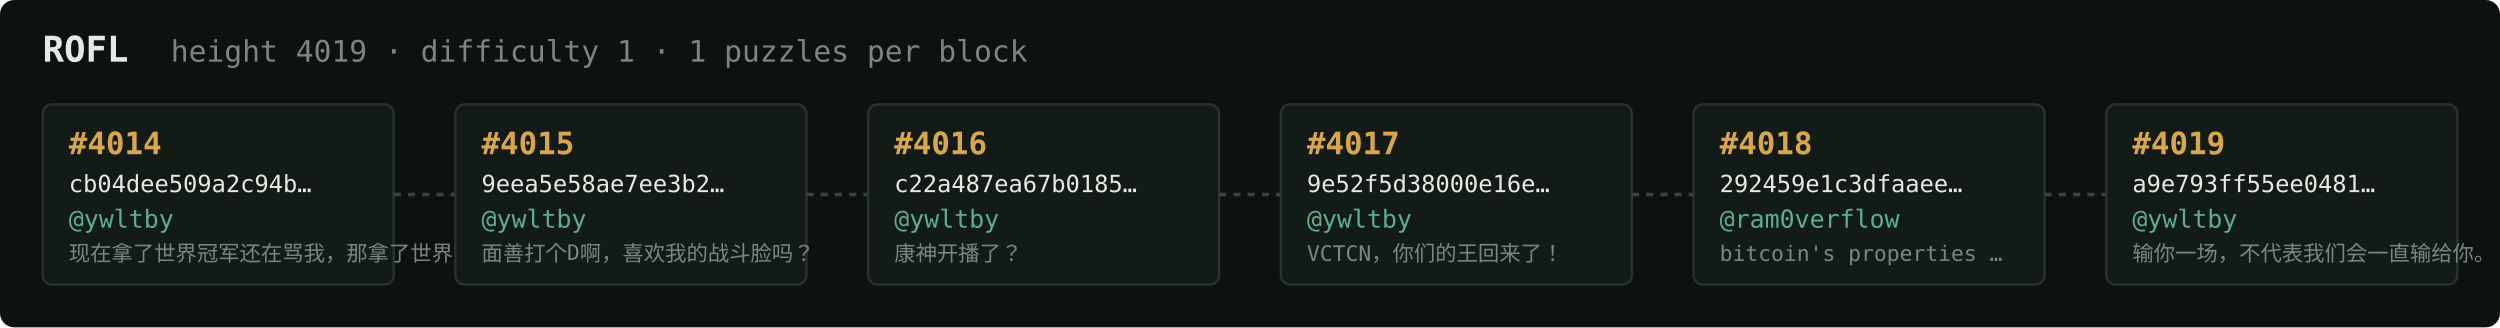
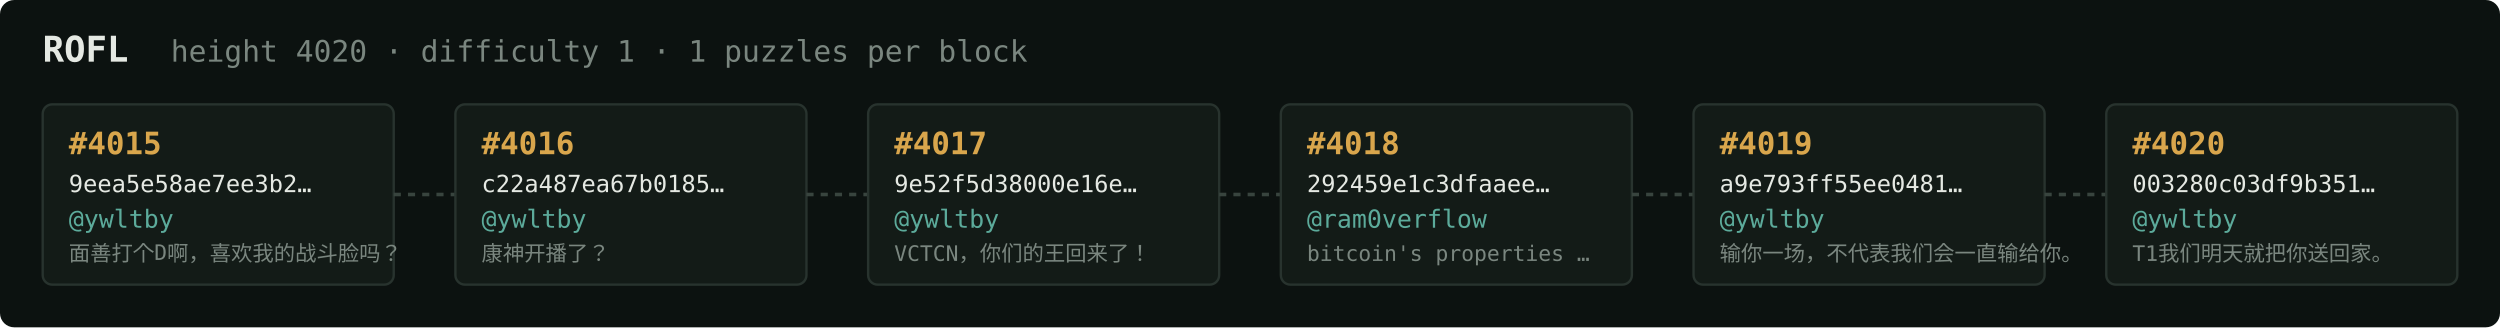
<svg xmlns="http://www.w3.org/2000/svg" width="1054" height="138" viewBox="0 0 1054 138" font-family="ui-monospace,SFMono-Regular,Menlo,monospace">
  <rect fill="#0c1210" width="1054" height="138" rx="6" />
  <text x="18" y="26" fill="#e5e9e3" font-size="15" font-weight="700">ROFL</text>
-   <text x="72" y="26" fill="#7a867f" font-size="12.5">height 4019 · difficulty 1 · 1 puzzles per block</text>
+   <text x="72" y="26" fill="#7a867f" font-size="12.5">height 4020 · difficulty 1 · 1 puzzles per block</text>
  <rect x="18" y="44" width="148" height="76" rx="4" fill="#131b17" stroke="#28332e" stroke-width="1" />
-   <text x="29" y="65" fill="#d9a64c" font-size="13" font-weight="700">#4014</text>
-   <text x="29" y="81" fill="#e5e9e3" font-size="10">cb04dee509a2c94b…</text>
+   <text x="29" y="65" fill="#d9a64c" font-size="13" font-weight="700">#4015</text>
+   <text x="29" y="81" fill="#e5e9e3" font-size="10">9eea5e58ae7ee3b2…</text>
  <text x="29" y="96" fill="#5cab9b" font-size="10.5">@ywltby</text>
-   <text x="29" y="110" fill="#7a867f" font-size="9">现在拿了世界冠军还在骂我，那拿了世界冠军有…</text>
+   <text x="29" y="110" fill="#7a867f" font-size="9">面善打个D啊，喜欢我的战斗脸吗？</text>
  <line x1="166" y1="82.0" x2="192" y2="82.0" stroke="#38443e" stroke-width="1.5" stroke-dasharray="3 3" />
  <rect x="192" y="44" width="148" height="76" rx="4" fill="#131b17" stroke="#28332e" stroke-width="1" />
-   <text x="203" y="65" fill="#d9a64c" font-size="13" font-weight="700">#4015</text>
-   <text x="203" y="81" fill="#e5e9e3" font-size="10">9eea5e58ae7ee3b2…</text>
+   <text x="203" y="65" fill="#d9a64c" font-size="13" font-weight="700">#4016</text>
+   <text x="203" y="81" fill="#e5e9e3" font-size="10">c22a487ea67b0185…</text>
  <text x="203" y="96" fill="#5cab9b" font-size="10.5">@ywltby</text>
-   <text x="203" y="110" fill="#7a867f" font-size="9">面善打个D啊，喜欢我的战斗脸吗？</text>
+   <text x="203" y="110" fill="#7a867f" font-size="9">康神开播了？</text>
  <line x1="340" y1="82.0" x2="366" y2="82.0" stroke="#38443e" stroke-width="1.5" stroke-dasharray="3 3" />
  <rect x="366" y="44" width="148" height="76" rx="4" fill="#131b17" stroke="#28332e" stroke-width="1" />
-   <text x="377" y="65" fill="#d9a64c" font-size="13" font-weight="700">#4016</text>
-   <text x="377" y="81" fill="#e5e9e3" font-size="10">c22a487ea67b0185…</text>
+   <text x="377" y="65" fill="#d9a64c" font-size="13" font-weight="700">#4017</text>
+   <text x="377" y="81" fill="#e5e9e3" font-size="10">9e52f5d38000e16e…</text>
  <text x="377" y="96" fill="#5cab9b" font-size="10.5">@ywltby</text>
-   <text x="377" y="110" fill="#7a867f" font-size="9">康神开播了？</text>
+   <text x="377" y="110" fill="#7a867f" font-size="9">VCTCN，你们的王回来了！</text>
  <line x1="514" y1="82.0" x2="540" y2="82.0" stroke="#38443e" stroke-width="1.5" stroke-dasharray="3 3" />
  <rect x="540" y="44" width="148" height="76" rx="4" fill="#131b17" stroke="#28332e" stroke-width="1" />
-   <text x="551" y="65" fill="#d9a64c" font-size="13" font-weight="700">#4017</text>
-   <text x="551" y="81" fill="#e5e9e3" font-size="10">9e52f5d38000e16e…</text>
-   <text x="551" y="96" fill="#5cab9b" font-size="10.5">@ywltby</text>
-   <text x="551" y="110" fill="#7a867f" font-size="9">VCTCN，你们的王回来了！</text>
+   <text x="551" y="65" fill="#d9a64c" font-size="13" font-weight="700">#4018</text>
+   <text x="551" y="81" fill="#e5e9e3" font-size="10">292459e1c3dfaaee…</text>
+   <text x="551" y="96" fill="#5cab9b" font-size="10.5">@ram0verflow</text>
+   <text x="551" y="110" fill="#7a867f" font-size="9">bitcoin's properties …</text>
  <line x1="688" y1="82.0" x2="714" y2="82.0" stroke="#38443e" stroke-width="1.5" stroke-dasharray="3 3" />
  <rect x="714" y="44" width="148" height="76" rx="4" fill="#131b17" stroke="#28332e" stroke-width="1" />
-   <text x="725" y="65" fill="#d9a64c" font-size="13" font-weight="700">#4018</text>
-   <text x="725" y="81" fill="#e5e9e3" font-size="10">292459e1c3dfaaee…</text>
-   <text x="725" y="96" fill="#5cab9b" font-size="10.5">@ram0verflow</text>
-   <text x="725" y="110" fill="#7a867f" font-size="9">bitcoin's properties …</text>
+   <text x="725" y="65" fill="#d9a64c" font-size="13" font-weight="700">#4019</text>
+   <text x="725" y="81" fill="#e5e9e3" font-size="10">a9e793ff55ee0481…</text>
+   <text x="725" y="96" fill="#5cab9b" font-size="10.5">@ywltby</text>
+   <text x="725" y="110" fill="#7a867f" font-size="9">输你一场，不代表我们会一直输给你。</text>
  <line x1="862" y1="82.0" x2="888" y2="82.0" stroke="#38443e" stroke-width="1.5" stroke-dasharray="3 3" />
  <rect x="888" y="44" width="148" height="76" rx="4" fill="#131b17" stroke="#28332e" stroke-width="1" />
-   <text x="899" y="65" fill="#d9a64c" font-size="13" font-weight="700">#4019</text>
-   <text x="899" y="81" fill="#e5e9e3" font-size="10">a9e793ff55ee0481…</text>
+   <text x="899" y="65" fill="#d9a64c" font-size="13" font-weight="700">#4020</text>
+   <text x="899" y="81" fill="#e5e9e3" font-size="10">003280c03df9b351…</text>
  <text x="899" y="96" fill="#5cab9b" font-size="10.5">@ywltby</text>
-   <text x="899" y="110" fill="#7a867f" font-size="9">输你一场，不代表我们会一直输给你。</text>
+   <text x="899" y="110" fill="#7a867f" font-size="9">T1我们明天就把你送回家。</text>
</svg>
